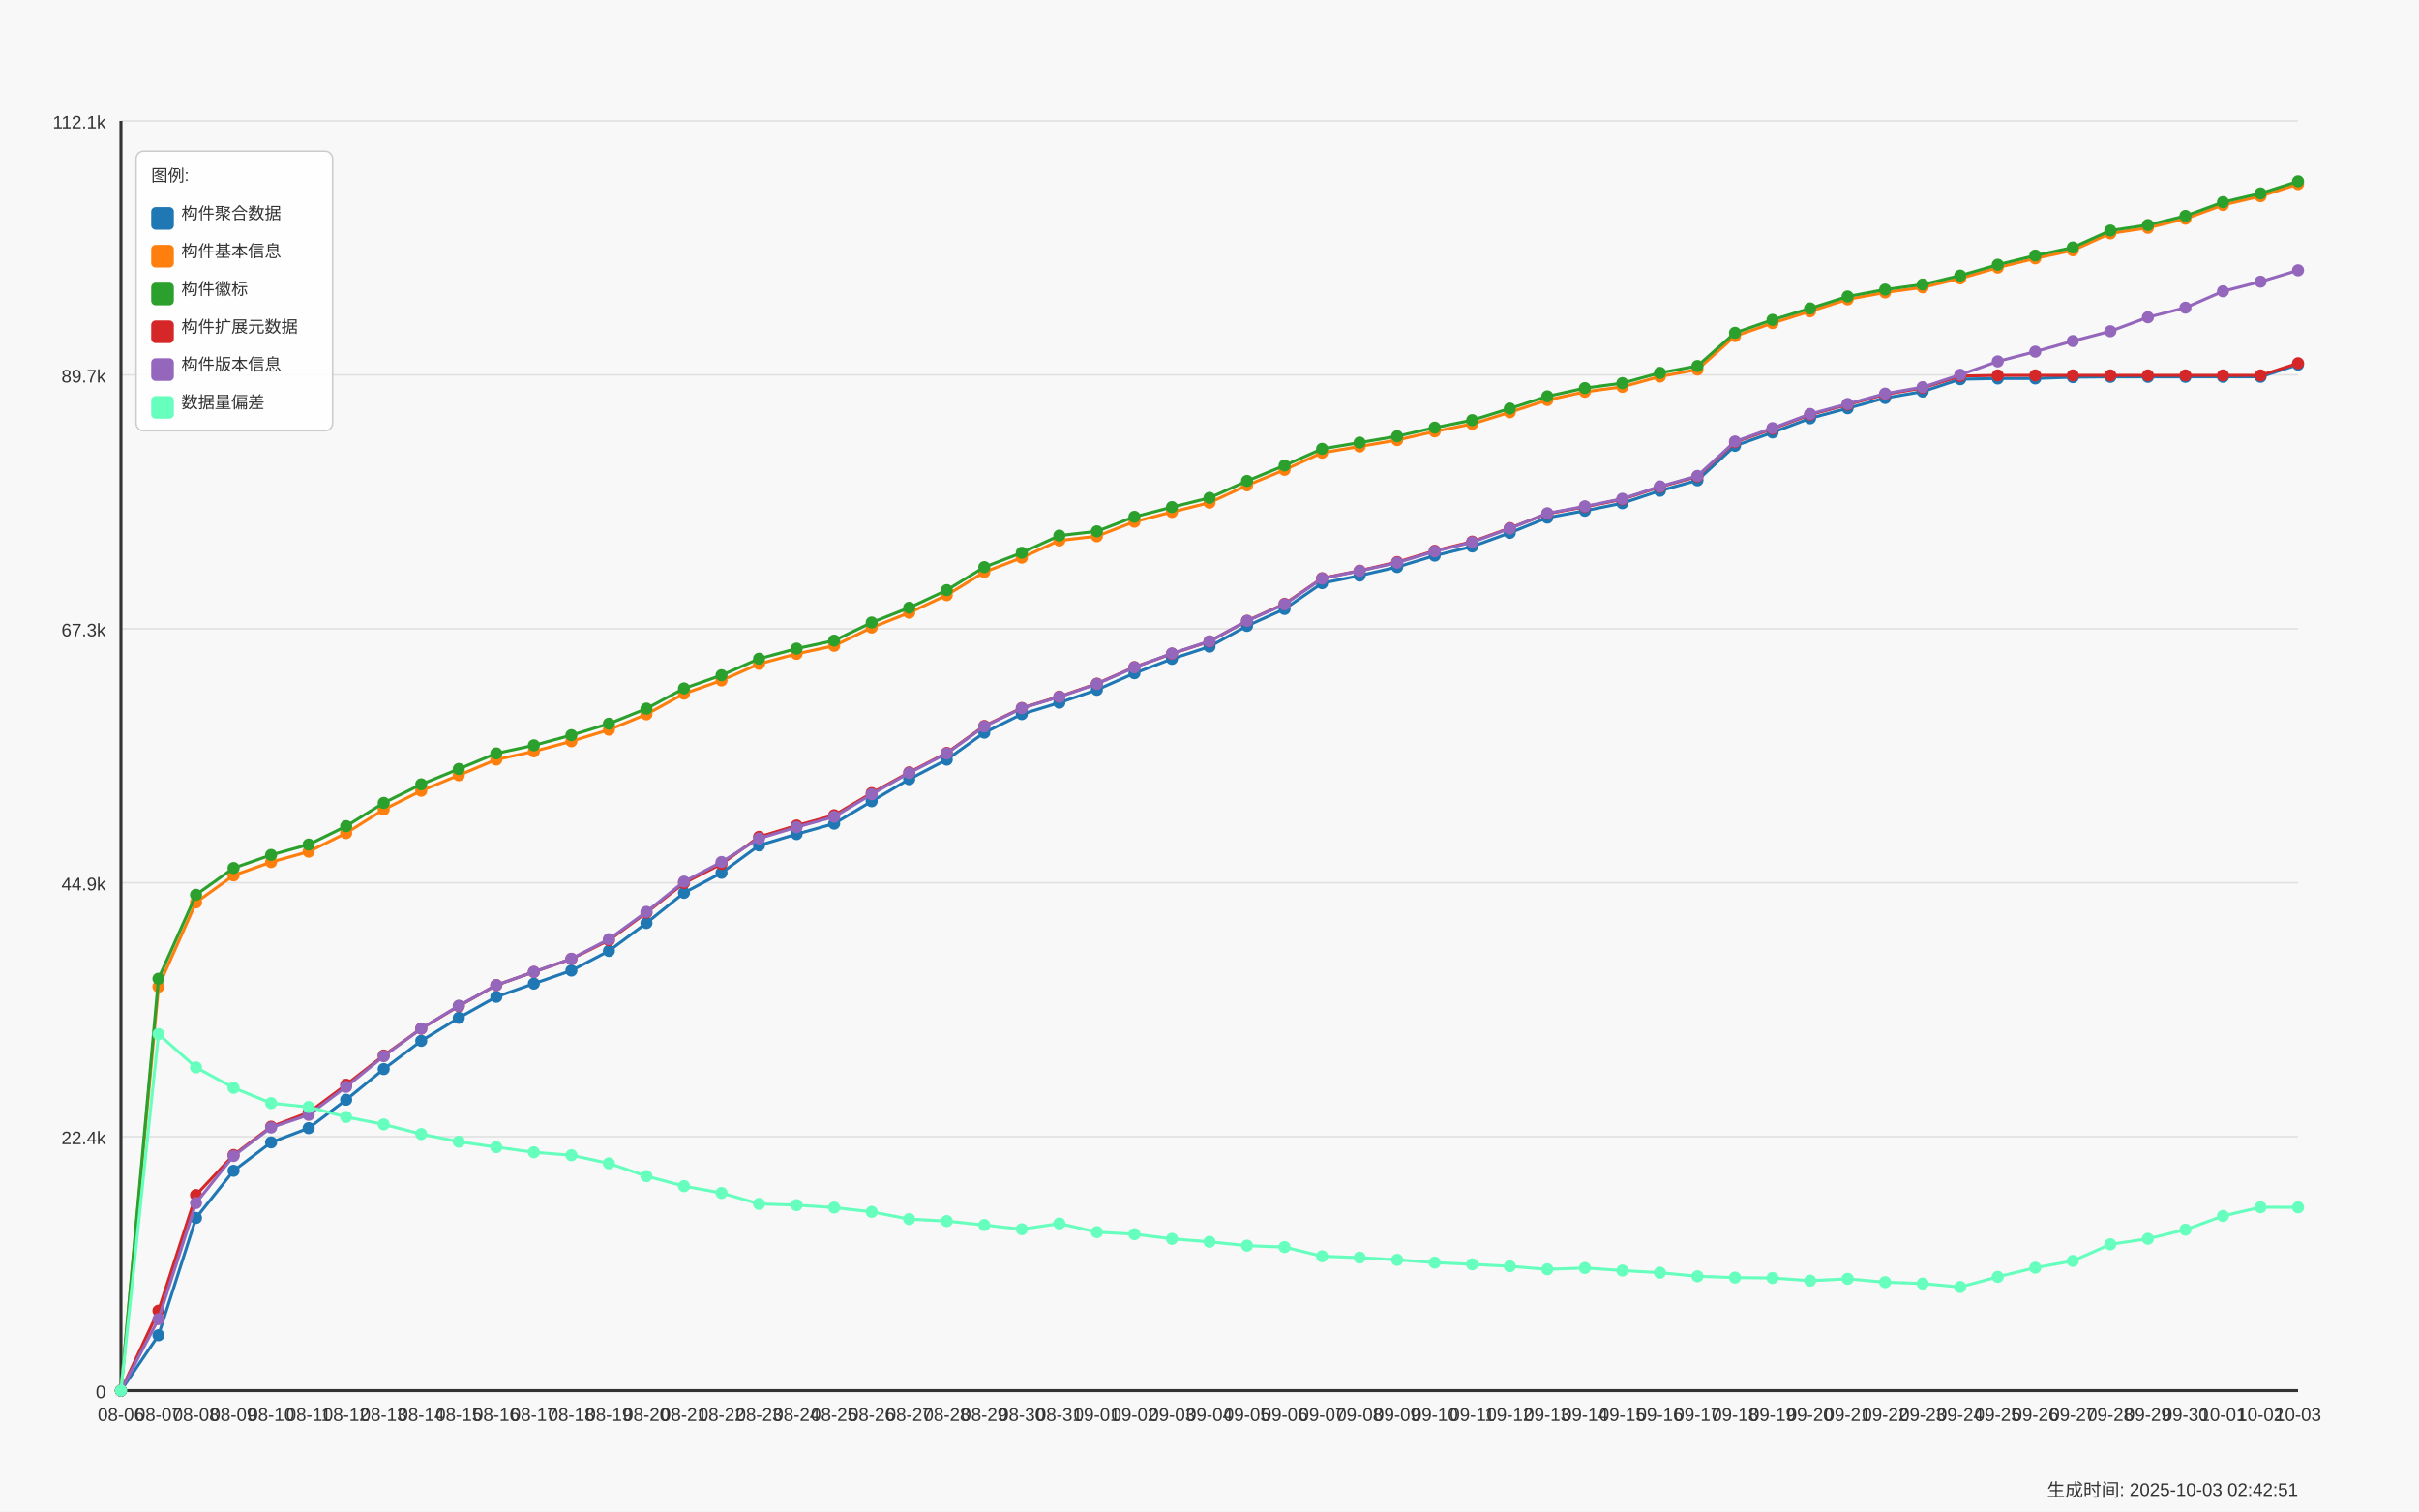
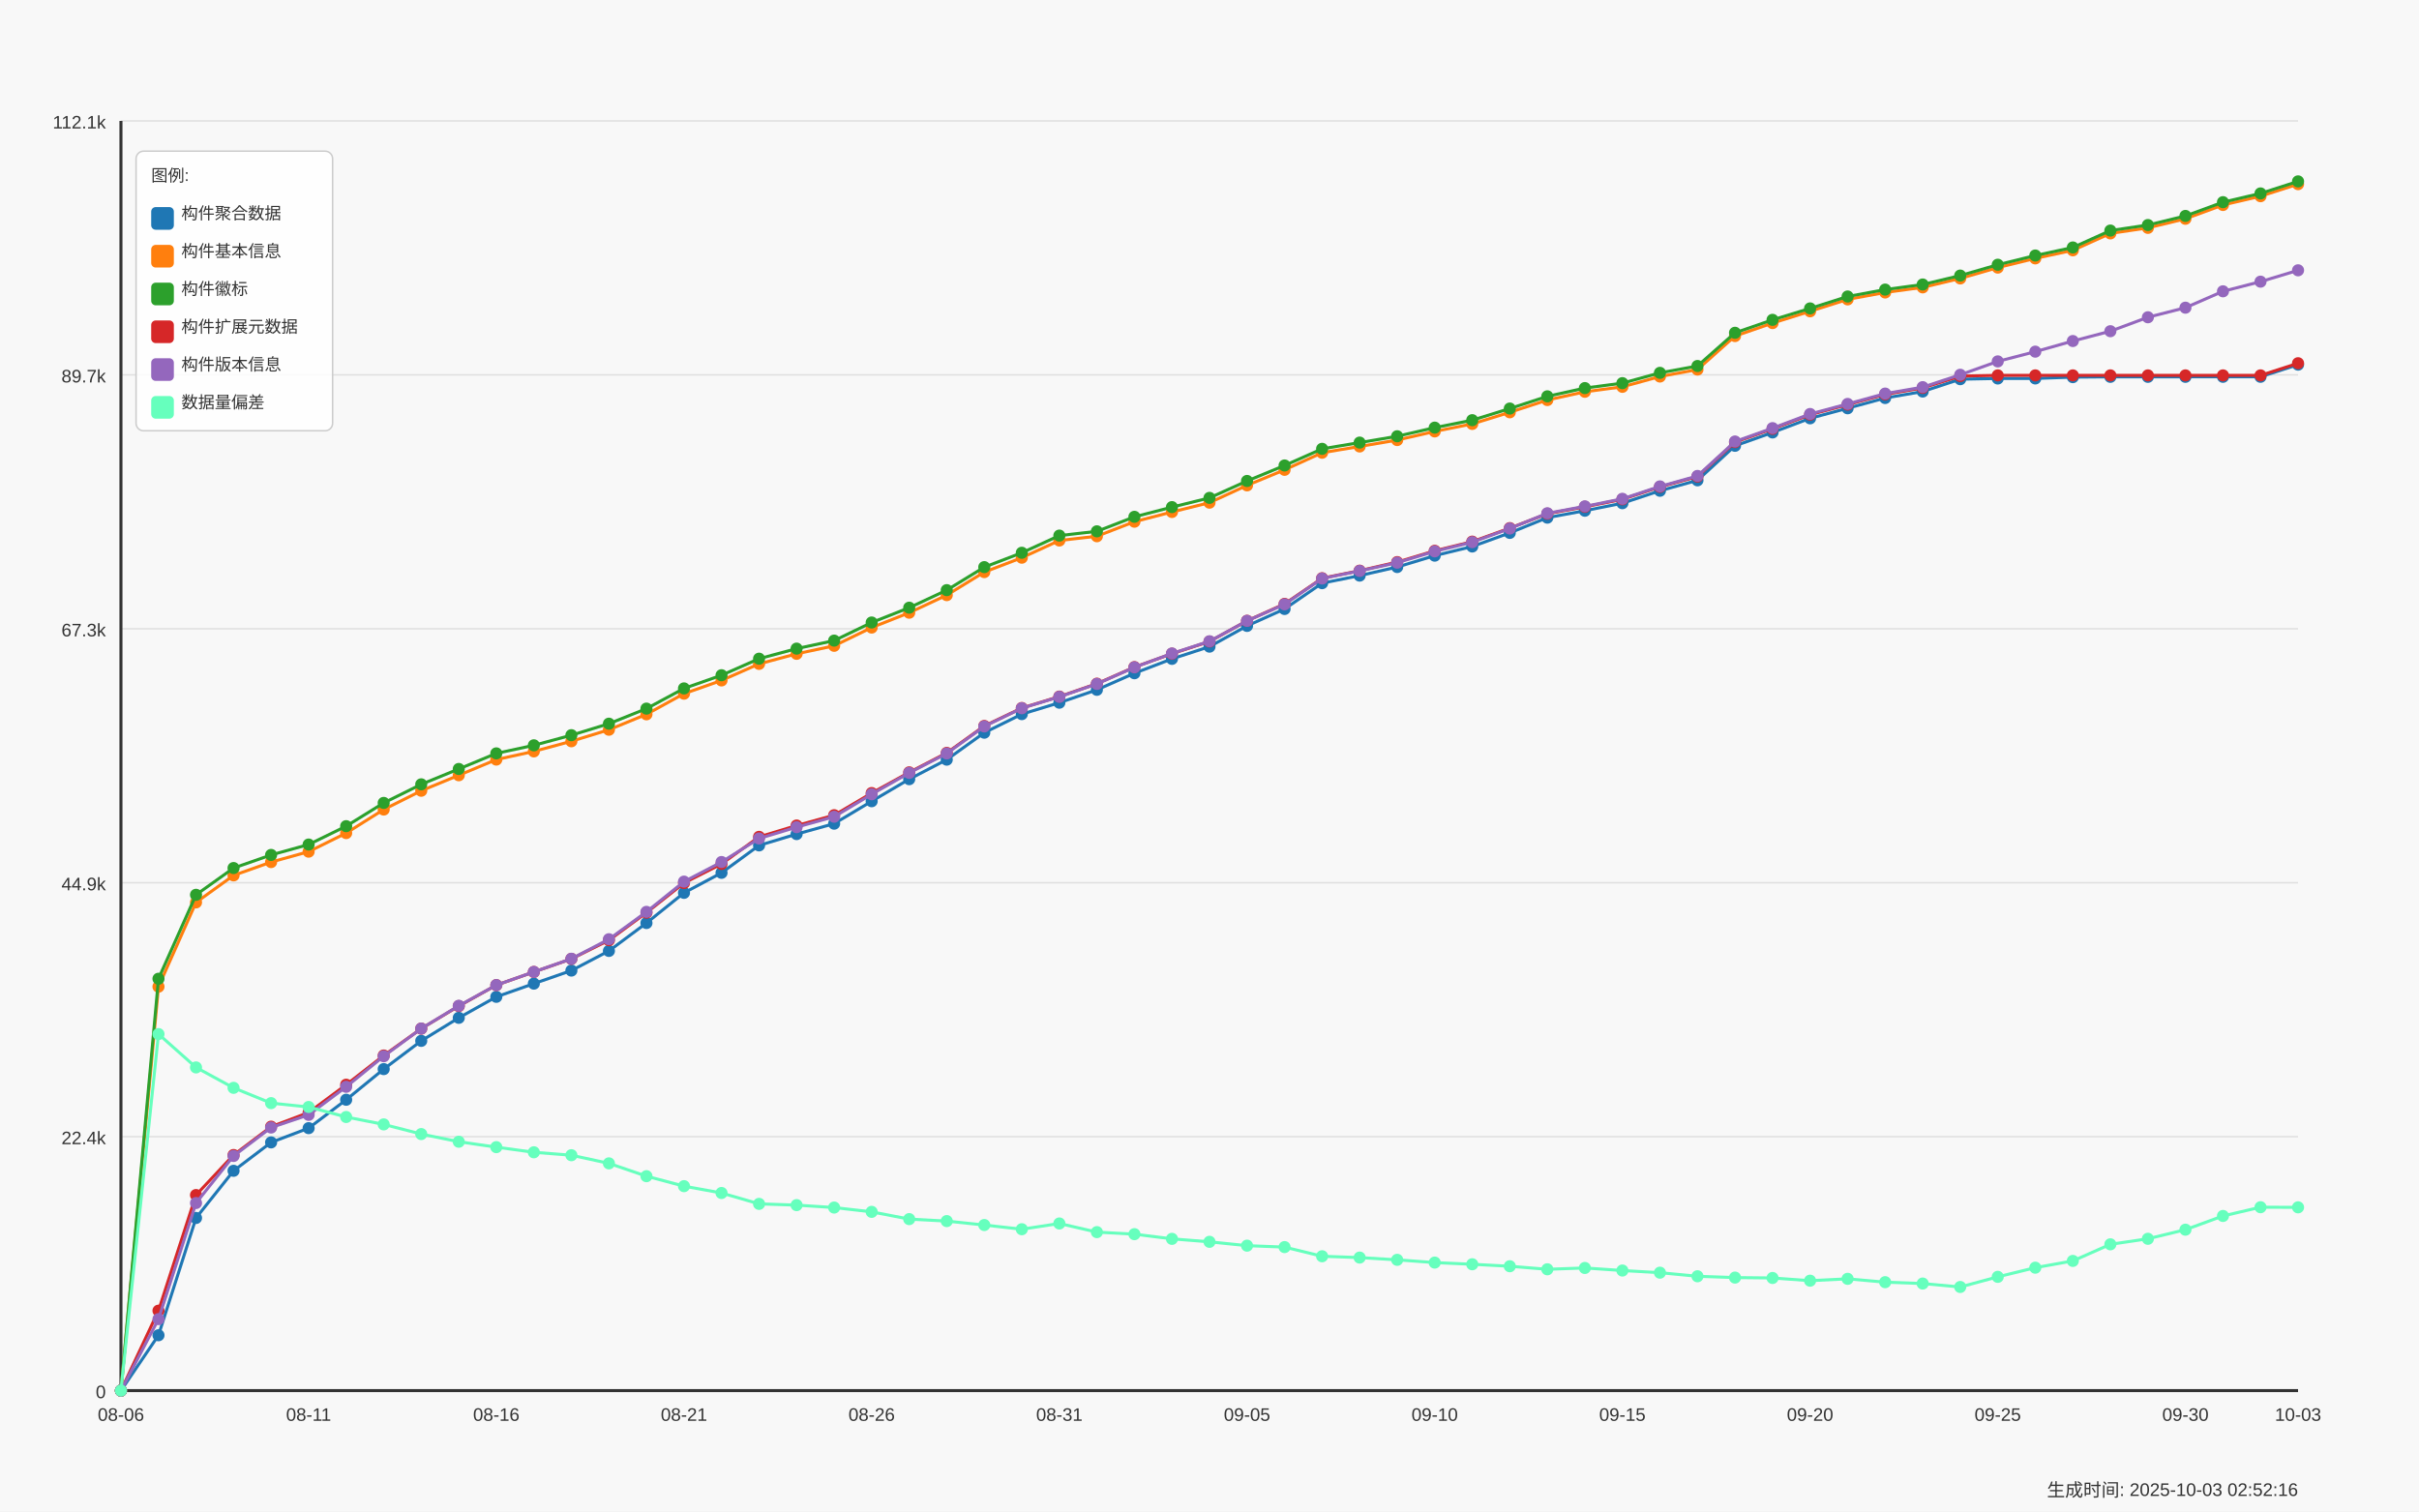
<svg xmlns="http://www.w3.org/2000/svg" width="1600" height="1000" viewBox="0 0 1600 1000">
  <style>
  text {
    font-family: Arial, sans-serif;
    font-size: 12px;
    fill: #333;
  }
  .axis-label { font-size: 14px; }
  .title { font-size: 18px; font-weight: bold; }
  .legend-item { font-size: 11px; }
  .legend-box { fill: white; fill-opacity: 0.85; stroke: #cccccc; stroke-width: 1; rx: 5; }
</style>
  <text x="800.0" y="30" text-anchor="middle" class="title">Daily Data Growth Trend</text>
  <text x="800.0" y="980" text-anchor="middle" class="axis-label">Date</text>
  <g transform="rotate(-90)">
    <text x="-500.0" y="20" text-anchor="middle" class="axis-label">Count</text>
  </g>
  <rect x="0" y="0" width="1600" height="1000" fill="#f8f8f8" />
  <line x1="80" y1="920.0" x2="1520" y2="920.0" stroke="#e0e0e0" stroke-width="1" />
  <text x="70" y="925.0" text-anchor="end">0</text>
  <line x1="80" y1="752.0" x2="1520" y2="752.0" stroke="#e0e0e0" stroke-width="1" />
  <text x="70" y="757.0" text-anchor="end">22.4k</text>
  <line x1="80" y1="584.0" x2="1520" y2="584.0" stroke="#e0e0e0" stroke-width="1" />
  <text x="70" y="589.0" text-anchor="end">44.9k</text>
  <line x1="80" y1="416.0" x2="1520" y2="416.0" stroke="#e0e0e0" stroke-width="1" />
  <text x="70" y="421.0" text-anchor="end">67.3k</text>
  <line x1="80" y1="248.0" x2="1520" y2="248.0" stroke="#e0e0e0" stroke-width="1" />
  <text x="70" y="253.0" text-anchor="end">89.7k</text>
  <line x1="80" y1="80.0" x2="1520" y2="80.0" stroke="#e0e0e0" stroke-width="1" />
  <text x="70" y="85.0" text-anchor="end">112.1k</text>
  <line x1="80" y1="80" x2="80" y2="920" stroke="#333333" stroke-width="2" />
  <line x1="80" y1="920" x2="1520" y2="920" stroke="#333333" stroke-width="2" />
  <circle cx="80.0" cy="920.0" r="4" fill="#1f77b4" />
  <circle cx="104.828" cy="883.387" r="4" fill="#1f77b4" />
  <circle cx="129.655" cy="805.796" r="4" fill="#1f77b4" />
  <circle cx="154.483" cy="774.584" r="4" fill="#1f77b4" />
  <circle cx="179.31" cy="755.798" r="4" fill="#1f77b4" />
  <circle cx="204.138" cy="746.368" r="4" fill="#1f77b4" />
  <circle cx="228.966" cy="727.582" r="4" fill="#1f77b4" />
  <circle cx="253.793" cy="707.306" r="4" fill="#1f77b4" />
  <circle cx="278.621" cy="688.618" r="4" fill="#1f77b4" />
  <circle cx="303.448" cy="673.382" r="4" fill="#1f77b4" />
  <circle cx="328.276" cy="659.488" r="4" fill="#1f77b4" />
  <circle cx="353.103" cy="650.754" r="4" fill="#1f77b4" />
  <circle cx="377.931" cy="642.11" r="4" fill="#1f77b4" />
  <circle cx="402.759" cy="629.115" r="4" fill="#1f77b4" />
  <circle cx="427.586" cy="610.659" r="4" fill="#1f77b4" />
  <circle cx="452.414" cy="590.697" r="4" fill="#1f77b4" />
  <circle cx="477.241" cy="577.447" r="4" fill="#1f77b4" />
  <circle cx="502.069" cy="559.313" r="4" fill="#1f77b4" />
  <circle cx="526.897" cy="551.822" r="4" fill="#1f77b4" />
  <circle cx="551.724" cy="544.924" r="4" fill="#1f77b4" />
  <circle cx="576.552" cy="530.086" r="4" fill="#1f77b4" />
  <circle cx="601.379" cy="515.495" r="4" fill="#1f77b4" />
  <circle cx="626.207" cy="502.574" r="4" fill="#1f77b4" />
  <circle cx="651.034" cy="484.739" r="4" fill="#1f77b4" />
  <circle cx="675.862" cy="472.463" r="4" fill="#1f77b4" />
  <circle cx="700.69" cy="464.898" r="4" fill="#1f77b4" />
  <circle cx="725.517" cy="456.366" r="4" fill="#1f77b4" />
  <circle cx="750.345" cy="445.408" r="4" fill="#1f77b4" />
  <circle cx="775.172" cy="435.895" r="4" fill="#1f77b4" />
  <circle cx="800.0" cy="427.813" r="4" fill="#1f77b4" />
  <circle cx="824.828" cy="414.091" r="4" fill="#1f77b4" />
  <circle cx="849.655" cy="402.893" r="4" fill="#1f77b4" />
  <circle cx="874.483" cy="385.815" r="4" fill="#1f77b4" />
  <circle cx="899.31" cy="380.812" r="4" fill="#1f77b4" />
  <circle cx="924.138" cy="375.134" r="4" fill="#1f77b4" />
  <circle cx="948.966" cy="367.606" r="4" fill="#1f77b4" />
  <circle cx="973.793" cy="361.554" r="4" fill="#1f77b4" />
  <circle cx="998.621" cy="352.558" r="4" fill="#1f77b4" />
  <circle cx="1023.448" cy="342.469" r="4" fill="#1f77b4" />
  <circle cx="1048.276" cy="337.885" r="4" fill="#1f77b4" />
  <circle cx="1073.103" cy="332.911" r="4" fill="#1f77b4" />
  <circle cx="1097.931" cy="324.68" r="4" fill="#1f77b4" />
  <circle cx="1122.759" cy="317.774" r="4" fill="#1f77b4" />
  <circle cx="1147.586" cy="294.936" r="4" fill="#1f77b4" />
  <circle cx="1172.414" cy="286.112" r="4" fill="#1f77b4" />
  <circle cx="1197.241" cy="276.749" r="4" fill="#1f77b4" />
  <circle cx="1222.069" cy="270.098" r="4" fill="#1f77b4" />
  <circle cx="1246.897" cy="263.312" r="4" fill="#1f77b4" />
  <circle cx="1271.724" cy="259.035" r="4" fill="#1f77b4" />
  <circle cx="1296.552" cy="250.863" r="4" fill="#1f77b4" />
  <circle cx="1321.379" cy="250.398" r="4" fill="#1f77b4" />
  <circle cx="1346.207" cy="250.368" r="4" fill="#1f77b4" />
  <circle cx="1371.034" cy="249.515" r="4" fill="#1f77b4" />
  <circle cx="1395.862" cy="249.312" r="4" fill="#1f77b4" />
  <circle cx="1420.69" cy="249.312" r="4" fill="#1f77b4" />
  <circle cx="1445.517" cy="249.305" r="4" fill="#1f77b4" />
  <circle cx="1470.345" cy="249.29" r="4" fill="#1f77b4" />
  <circle cx="1495.172" cy="249.282" r="4" fill="#1f77b4" />
  <circle cx="1520.0" cy="241.245" r="4" fill="#1f77b4" />
  <path d="M 80.0 920.0 L 104.828 883.387 L 129.655 805.796 L 154.483 774.584 L 179.31 755.798 L 204.138 746.368 L 228.966 727.582 L 253.793 707.306 L 278.621 688.618 L 303.448 673.382 L 328.276 659.488 L 353.103 650.754 L 377.931 642.11 L 402.759 629.115 L 427.586 610.659 L 452.414 590.697 L 477.241 577.447 L 502.069 559.313 L 526.897 551.822 L 551.724 544.924 L 576.552 530.086 L 601.379 515.495 L 626.207 502.574 L 651.034 484.739 L 675.862 472.463 L 700.69 464.898 L 725.517 456.366 L 750.345 445.408 L 775.172 435.895 L 800.0 427.813 L 824.828 414.091 L 849.655 402.893 L 874.483 385.815 L 899.31 380.812 L 924.138 375.134 L 948.966 367.606 L 973.793 361.554 L 998.621 352.558 L 1023.448 342.469 L 1048.276 337.885 L 1073.103 332.911 L 1097.931 324.68 L 1122.759 317.774 L 1147.586 294.936 L 1172.414 286.112 L 1197.241 276.749 L 1222.069 270.098 L 1246.897 263.312 L 1271.724 259.035 L 1296.552 250.863 L 1321.379 250.398 L 1346.207 250.368 L 1371.034 249.515 L 1395.862 249.312 L 1420.69 249.312 L 1445.517 249.305 L 1470.345 249.29 L 1495.172 249.282 L 1520.0 241.245" fill="none" stroke="#1f77b4" stroke-width="2" />
  <circle cx="80.0" cy="920.0" r="4" fill="#ff7f0e" />
  <circle cx="104.828" cy="652.777" r="4" fill="#ff7f0e" />
  <circle cx="129.655" cy="597.026" r="4" fill="#ff7f0e" />
  <circle cx="154.483" cy="579.147" r="4" fill="#ff7f0e" />
  <circle cx="179.31" cy="570.338" r="4" fill="#ff7f0e" />
  <circle cx="204.138" cy="563.447" r="4" fill="#ff7f0e" />
  <circle cx="228.966" cy="551.163" r="4" fill="#ff7f0e" />
  <circle cx="253.793" cy="535.576" r="4" fill="#ff7f0e" />
  <circle cx="278.621" cy="523.142" r="4" fill="#ff7f0e" />
  <circle cx="303.448" cy="512.895" r="4" fill="#ff7f0e" />
  <circle cx="328.276" cy="502.529" r="4" fill="#ff7f0e" />
  <circle cx="353.103" cy="497.113" r="4" fill="#ff7f0e" />
  <circle cx="377.931" cy="490.41" r="4" fill="#ff7f0e" />
  <circle cx="402.759" cy="482.785" r="4" fill="#ff7f0e" />
  <circle cx="427.586" cy="472.583" r="4" fill="#ff7f0e" />
  <circle cx="452.414" cy="458.928" r="4" fill="#ff7f0e" />
  <circle cx="477.241" cy="450.164" r="4" fill="#ff7f0e" />
  <circle cx="502.069" cy="439.221" r="4" fill="#ff7f0e" />
  <circle cx="526.897" cy="432.562" r="4" fill="#ff7f0e" />
  <circle cx="551.724" cy="427.252" r="4" fill="#ff7f0e" />
  <circle cx="576.552" cy="415.185" r="4" fill="#ff7f0e" />
  <circle cx="601.379" cy="405.365" r="4" fill="#ff7f0e" />
  <circle cx="626.207" cy="393.74" r="4" fill="#ff7f0e" />
  <circle cx="651.034" cy="378.49" r="4" fill="#ff7f0e" />
  <circle cx="675.862" cy="368.962" r="4" fill="#ff7f0e" />
  <circle cx="700.69" cy="357.592" r="4" fill="#ff7f0e" />
  <circle cx="725.517" cy="354.768" r="4" fill="#ff7f0e" />
  <circle cx="750.345" cy="345.151" r="4" fill="#ff7f0e" />
  <circle cx="775.172" cy="338.716" r="4" fill="#ff7f0e" />
  <circle cx="800.0" cy="332.559" r="4" fill="#ff7f0e" />
  <circle cx="824.828" cy="321.114" r="4" fill="#ff7f0e" />
  <circle cx="849.655" cy="310.838" r="4" fill="#ff7f0e" />
  <circle cx="874.483" cy="299.512" r="4" fill="#ff7f0e" />
  <circle cx="899.31" cy="295.378" r="4" fill="#ff7f0e" />
  <circle cx="924.138" cy="291.138" r="4" fill="#ff7f0e" />
  <circle cx="948.966" cy="285.423" r="4" fill="#ff7f0e" />
  <circle cx="973.793" cy="280.464" r="4" fill="#ff7f0e" />
  <circle cx="998.621" cy="272.772" r="4" fill="#ff7f0e" />
  <circle cx="1023.448" cy="264.66" r="4" fill="#ff7f0e" />
  <circle cx="1048.276" cy="259.192" r="4" fill="#ff7f0e" />
  <circle cx="1073.103" cy="255.919" r="4" fill="#ff7f0e" />
  <circle cx="1097.931" cy="249.103" r="4" fill="#ff7f0e" />
  <circle cx="1122.759" cy="244.496" r="4" fill="#ff7f0e" />
  <circle cx="1147.586" cy="222.332" r="4" fill="#ff7f0e" />
  <circle cx="1172.414" cy="213.748" r="4" fill="#ff7f0e" />
  <circle cx="1197.241" cy="205.951" r="4" fill="#ff7f0e" />
  <circle cx="1222.069" cy="198.064" r="4" fill="#ff7f0e" />
  <circle cx="1246.897" cy="193.495" r="4" fill="#ff7f0e" />
  <circle cx="1271.724" cy="190.124" r="4" fill="#ff7f0e" />
  <circle cx="1296.552" cy="184.207" r="4" fill="#ff7f0e" />
  <circle cx="1321.379" cy="177.039" r="4" fill="#ff7f0e" />
  <circle cx="1346.207" cy="170.941" r="4" fill="#ff7f0e" />
  <circle cx="1371.034" cy="165.601" r="4" fill="#ff7f0e" />
  <circle cx="1395.862" cy="154.418" r="4" fill="#ff7f0e" />
  <circle cx="1420.69" cy="150.755" r="4" fill="#ff7f0e" />
  <circle cx="1445.517" cy="144.733" r="4" fill="#ff7f0e" />
  <circle cx="1470.345" cy="135.617" r="4" fill="#ff7f0e" />
  <circle cx="1495.172" cy="129.805" r="4" fill="#ff7f0e" />
  <circle cx="1520.0" cy="121.835" r="4" fill="#ff7f0e" />
  <path d="M 80.0 920.0 L 104.828 652.777 L 129.655 597.026 L 154.483 579.147 L 179.31 570.338 L 204.138 563.447 L 228.966 551.163 L 253.793 535.576 L 278.621 523.142 L 303.448 512.895 L 328.276 502.529 L 353.103 497.113 L 377.931 490.41 L 402.759 482.785 L 427.586 472.583 L 452.414 458.928 L 477.241 450.164 L 502.069 439.221 L 526.897 432.562 L 551.724 427.252 L 576.552 415.185 L 601.379 405.365 L 626.207 393.74 L 651.034 378.49 L 675.862 368.962 L 700.69 357.592 L 725.517 354.768 L 750.345 345.151 L 775.172 338.716 L 800.0 332.559 L 824.828 321.114 L 849.655 310.838 L 874.483 299.512 L 899.31 295.378 L 924.138 291.138 L 948.966 285.423 L 973.793 280.464 L 998.621 272.772 L 1023.448 264.66 L 1048.276 259.192 L 1073.103 255.919 L 1097.931 249.103 L 1122.759 244.496 L 1147.586 222.332 L 1172.414 213.748 L 1197.241 205.951 L 1222.069 198.064 L 1246.897 193.495 L 1271.724 190.124 L 1296.552 184.207 L 1321.379 177.039 L 1346.207 170.941 L 1371.034 165.601 L 1395.862 154.418 L 1420.69 150.755 L 1445.517 144.733 L 1470.345 135.617 L 1495.172 129.805 L 1520.0 121.835" fill="none" stroke="#ff7f0e" stroke-width="2" />
  <circle cx="80.0" cy="920.0" r="4" fill="#2ca02c" />
  <circle cx="104.828" cy="647.526" r="4" fill="#2ca02c" />
  <circle cx="129.655" cy="591.993" r="4" fill="#2ca02c" />
  <circle cx="154.483" cy="574.286" r="4" fill="#2ca02c" />
  <circle cx="179.31" cy="565.612" r="4" fill="#2ca02c" />
  <circle cx="204.138" cy="558.736" r="4" fill="#2ca02c" />
  <circle cx="228.966" cy="546.579" r="4" fill="#2ca02c" />
  <circle cx="253.793" cy="531.194" r="4" fill="#2ca02c" />
  <circle cx="278.621" cy="518.903" r="4" fill="#2ca02c" />
  <circle cx="303.448" cy="508.738" r="4" fill="#2ca02c" />
  <circle cx="328.276" cy="498.424" r="4" fill="#2ca02c" />
  <circle cx="353.103" cy="493.091" r="4" fill="#2ca02c" />
  <circle cx="377.931" cy="486.387" r="4" fill="#2ca02c" />
  <circle cx="402.759" cy="478.785" r="4" fill="#2ca02c" />
  <circle cx="427.586" cy="468.808" r="4" fill="#2ca02c" />
  <circle cx="452.414" cy="455.445" r="4" fill="#2ca02c" />
  <circle cx="477.241" cy="446.719" r="4" fill="#2ca02c" />
  <circle cx="502.069" cy="435.783" r="4" fill="#2ca02c" />
  <circle cx="526.897" cy="429.117" r="4" fill="#2ca02c" />
  <circle cx="551.724" cy="423.821" r="4" fill="#2ca02c" />
  <circle cx="576.552" cy="411.837" r="4" fill="#2ca02c" />
  <circle cx="601.379" cy="402.039" r="4" fill="#2ca02c" />
  <circle cx="626.207" cy="390.429" r="4" fill="#2ca02c" />
  <circle cx="651.034" cy="375.202" r="4" fill="#2ca02c" />
  <circle cx="675.862" cy="365.704" r="4" fill="#2ca02c" />
  <circle cx="700.69" cy="354.341" r="4" fill="#2ca02c" />
  <circle cx="725.517" cy="351.525" r="4" fill="#2ca02c" />
  <circle cx="750.345" cy="341.915" r="4" fill="#2ca02c" />
  <circle cx="775.172" cy="335.503" r="4" fill="#2ca02c" />
  <circle cx="800.0" cy="329.383" r="4" fill="#2ca02c" />
  <circle cx="824.828" cy="318.2" r="4" fill="#2ca02c" />
  <circle cx="849.655" cy="307.954" r="4" fill="#2ca02c" />
  <circle cx="874.483" cy="296.943" r="4" fill="#2ca02c" />
  <circle cx="899.31" cy="292.808" r="4" fill="#2ca02c" />
  <circle cx="924.138" cy="288.621" r="4" fill="#2ca02c" />
  <circle cx="948.966" cy="282.914" r="4" fill="#2ca02c" />
  <circle cx="973.793" cy="277.978" r="4" fill="#2ca02c" />
  <circle cx="998.621" cy="270.285" r="4" fill="#2ca02c" />
  <circle cx="1023.448" cy="262.211" r="4" fill="#2ca02c" />
  <circle cx="1048.276" cy="256.75" r="4" fill="#2ca02c" />
  <circle cx="1073.103" cy="253.477" r="4" fill="#2ca02c" />
  <circle cx="1097.931" cy="246.668" r="4" fill="#2ca02c" />
  <circle cx="1122.759" cy="242.137" r="4" fill="#2ca02c" />
  <circle cx="1147.586" cy="220.168" r="4" fill="#2ca02c" />
  <circle cx="1172.414" cy="211.599" r="4" fill="#2ca02c" />
  <circle cx="1197.241" cy="204.034" r="4" fill="#2ca02c" />
  <circle cx="1222.069" cy="196.154" r="4" fill="#2ca02c" />
  <circle cx="1246.897" cy="191.585" r="4" fill="#2ca02c" />
  <circle cx="1271.724" cy="188.214" r="4" fill="#2ca02c" />
  <circle cx="1296.552" cy="182.312" r="4" fill="#2ca02c" />
  <circle cx="1321.379" cy="175.143" r="4" fill="#2ca02c" />
  <circle cx="1346.207" cy="169.046" r="4" fill="#2ca02c" />
  <circle cx="1371.034" cy="163.721" r="4" fill="#2ca02c" />
  <circle cx="1395.862" cy="152.538" r="4" fill="#2ca02c" />
  <circle cx="1420.69" cy="148.875" r="4" fill="#2ca02c" />
  <circle cx="1445.517" cy="142.853" r="4" fill="#2ca02c" />
  <circle cx="1470.345" cy="133.752" r="4" fill="#2ca02c" />
  <circle cx="1495.172" cy="127.962" r="4" fill="#2ca02c" />
  <circle cx="1520.0" cy="120.0" r="4" fill="#2ca02c" />
  <path d="M 80.0 920.0 L 104.828 647.526 L 129.655 591.993 L 154.483 574.286 L 179.31 565.612 L 204.138 558.736 L 228.966 546.579 L 253.793 531.194 L 278.621 518.903 L 303.448 508.738 L 328.276 498.424 L 353.103 493.091 L 377.931 486.387 L 402.759 478.785 L 427.586 468.808 L 452.414 455.445 L 477.241 446.719 L 502.069 435.783 L 526.897 429.117 L 551.724 423.821 L 576.552 411.837 L 601.379 402.039 L 626.207 390.429 L 651.034 375.202 L 675.862 365.704 L 700.69 354.341 L 725.517 351.525 L 750.345 341.915 L 775.172 335.503 L 800.0 329.383 L 824.828 318.2 L 849.655 307.954 L 874.483 296.943 L 899.31 292.808 L 924.138 288.621 L 948.966 282.914 L 973.793 277.978 L 998.621 270.285 L 1023.448 262.211 L 1048.276 256.75 L 1073.103 253.477 L 1097.931 246.668 L 1122.759 242.137 L 1147.586 220.168 L 1172.414 211.599 L 1197.241 204.034 L 1222.069 196.154 L 1246.897 191.585 L 1271.724 188.214 L 1296.552 182.312 L 1321.379 175.143 L 1346.207 169.046 L 1371.034 163.721 L 1395.862 152.538 L 1420.69 148.875 L 1445.517 142.853 L 1470.345 133.752 L 1495.172 127.962 L 1520.0 120.0" fill="none" stroke="#2ca02c" stroke-width="2" />
  <circle cx="80.0" cy="920.0" r="4" fill="#d62728" />
  <circle cx="104.828" cy="867.134" r="4" fill="#d62728" />
  <circle cx="129.655" cy="790.62" r="4" fill="#d62728" />
  <circle cx="154.483" cy="764.142" r="4" fill="#d62728" />
  <circle cx="179.31" cy="745.394" r="4" fill="#d62728" />
  <circle cx="204.138" cy="736.046" r="4" fill="#d62728" />
  <circle cx="228.966" cy="717.642" r="4" fill="#d62728" />
  <circle cx="253.793" cy="698.31" r="4" fill="#d62728" />
  <circle cx="278.621" cy="680.513" r="4" fill="#d62728" />
  <circle cx="303.448" cy="665.6" r="4" fill="#d62728" />
  <circle cx="328.276" cy="651.75" r="4" fill="#d62728" />
  <circle cx="353.103" cy="643.032" r="4" fill="#d62728" />
  <circle cx="377.931" cy="634.395" r="4" fill="#d62728" />
  <circle cx="402.759" cy="622.044" r="4" fill="#d62728" />
  <circle cx="427.586" cy="603.805" r="4" fill="#d62728" />
  <circle cx="452.414" cy="584.181" r="4" fill="#d62728" />
  <circle cx="477.241" cy="571.559" r="4" fill="#d62728" />
  <circle cx="502.069" cy="553.65" r="4" fill="#d62728" />
  <circle cx="526.897" cy="546.16" r="4" fill="#d62728" />
  <circle cx="551.724" cy="539.336" r="4" fill="#d62728" />
  <circle cx="576.552" cy="524.678" r="4" fill="#d62728" />
  <circle cx="601.379" cy="510.97" r="4" fill="#d62728" />
  <circle cx="626.207" cy="498.102" r="4" fill="#d62728" />
  <circle cx="651.034" cy="480.283" r="4" fill="#d62728" />
  <circle cx="675.862" cy="468.411" r="4" fill="#d62728" />
  <circle cx="700.69" cy="460.845" r="4" fill="#d62728" />
  <circle cx="725.517" cy="452.307" r="4" fill="#d62728" />
  <circle cx="750.345" cy="441.348" r="4" fill="#d62728" />
  <circle cx="775.172" cy="432.472" r="4" fill="#d62728" />
  <circle cx="800.0" cy="424.405" r="4" fill="#d62728" />
  <circle cx="824.828" cy="410.713" r="4" fill="#d62728" />
  <circle cx="849.655" cy="399.522" r="4" fill="#d62728" />
  <circle cx="874.483" cy="382.535" r="4" fill="#d62728" />
  <circle cx="899.31" cy="377.553" r="4" fill="#d62728" />
  <circle cx="924.138" cy="371.876" r="4" fill="#d62728" />
  <circle cx="948.966" cy="364.401" r="4" fill="#d62728" />
  <circle cx="973.793" cy="358.341" r="4" fill="#d62728" />
  <circle cx="998.621" cy="349.39" r="4" fill="#d62728" />
  <circle cx="1023.448" cy="339.862" r="4" fill="#d62728" />
  <circle cx="1048.276" cy="335.301" r="4" fill="#d62728" />
  <circle cx="1073.103" cy="330.327" r="4" fill="#d62728" />
  <circle cx="1097.931" cy="322.118" r="4" fill="#d62728" />
  <circle cx="1122.759" cy="315.279" r="4" fill="#d62728" />
  <circle cx="1147.586" cy="292.509" r="4" fill="#d62728" />
  <circle cx="1172.414" cy="283.708" r="4" fill="#d62728" />
  <circle cx="1197.241" cy="274.345" r="4" fill="#d62728" />
  <circle cx="1222.069" cy="267.686" r="4" fill="#d62728" />
  <circle cx="1246.897" cy="260.9" r="4" fill="#d62728" />
  <circle cx="1271.724" cy="256.63" r="4" fill="#d62728" />
  <circle cx="1296.552" cy="248.803" r="4" fill="#d62728" />
  <circle cx="1321.379" cy="248.346" r="4" fill="#d62728" />
  <circle cx="1346.207" cy="248.346" r="4" fill="#d62728" />
  <circle cx="1371.034" cy="248.346" r="4" fill="#d62728" />
  <circle cx="1395.862" cy="248.346" r="4" fill="#d62728" />
  <circle cx="1420.69" cy="248.346" r="4" fill="#d62728" />
  <circle cx="1445.517" cy="248.346" r="4" fill="#d62728" />
  <circle cx="1470.345" cy="248.346" r="4" fill="#d62728" />
  <circle cx="1495.172" cy="248.346" r="4" fill="#d62728" />
  <circle cx="1520.0" cy="240.309" r="4" fill="#d62728" />
  <path d="M 80.0 920.0 L 104.828 867.134 L 129.655 790.62 L 154.483 764.142 L 179.31 745.394 L 204.138 736.046 L 228.966 717.642 L 253.793 698.31 L 278.621 680.513 L 303.448 665.6 L 328.276 651.75 L 353.103 643.032 L 377.931 634.395 L 402.759 622.044 L 427.586 603.805 L 452.414 584.181 L 477.241 571.559 L 502.069 553.65 L 526.897 546.16 L 551.724 539.336 L 576.552 524.678 L 601.379 510.97 L 626.207 498.102 L 651.034 480.283 L 675.862 468.411 L 700.69 460.845 L 725.517 452.307 L 750.345 441.348 L 775.172 432.472 L 800.0 424.405 L 824.828 410.713 L 849.655 399.522 L 874.483 382.535 L 899.31 377.553 L 924.138 371.876 L 948.966 364.401 L 973.793 358.341 L 998.621 349.39 L 1023.448 339.862 L 1048.276 335.301 L 1073.103 330.327 L 1097.931 322.118 L 1122.759 315.279 L 1147.586 292.509 L 1172.414 283.708 L 1197.241 274.345 L 1222.069 267.686 L 1246.897 260.9 L 1271.724 256.63 L 1296.552 248.803 L 1321.379 248.346 L 1346.207 248.346 L 1371.034 248.346 L 1395.862 248.346 L 1420.69 248.346 L 1445.517 248.346 L 1470.345 248.346 L 1495.172 248.346 L 1520.0 240.309" fill="none" stroke="#d62728" stroke-width="2" />
  <circle cx="80.0" cy="920.0" r="4" fill="#9467bd" />
  <circle cx="104.828" cy="872.714" r="4" fill="#9467bd" />
  <circle cx="129.655" cy="795.908" r="4" fill="#9467bd" />
  <circle cx="154.483" cy="764.771" r="4" fill="#9467bd" />
  <circle cx="179.31" cy="745.963" r="4" fill="#9467bd" />
  <circle cx="204.138" cy="737.574" r="4" fill="#9467bd" />
  <circle cx="228.966" cy="719.013" r="4" fill="#9467bd" />
  <circle cx="253.793" cy="698.789" r="4" fill="#9467bd" />
  <circle cx="278.621" cy="680.491" r="4" fill="#9467bd" />
  <circle cx="303.448" cy="665.413" r="4" fill="#9467bd" />
  <circle cx="328.276" cy="651.72" r="4" fill="#9467bd" />
  <circle cx="353.103" cy="642.994" r="4" fill="#9467bd" />
  <circle cx="377.931" cy="634.298" r="4" fill="#9467bd" />
  <circle cx="402.759" cy="621.377" r="4" fill="#9467bd" />
  <circle cx="427.586" cy="603.273" r="4" fill="#9467bd" />
  <circle cx="452.414" cy="583.267" r="4" fill="#9467bd" />
  <circle cx="477.241" cy="570.301" r="4" fill="#9467bd" />
  <circle cx="502.069" cy="554.736" r="4" fill="#9467bd" />
  <circle cx="526.897" cy="547.238" r="4" fill="#9467bd" />
  <circle cx="551.724" cy="540.34" r="4" fill="#9467bd" />
  <circle cx="576.552" cy="525.464" r="4" fill="#9467bd" />
  <circle cx="601.379" cy="511.33" r="4" fill="#9467bd" />
  <circle cx="626.207" cy="498.477" r="4" fill="#9467bd" />
  <circle cx="651.034" cy="480.59" r="4" fill="#9467bd" />
  <circle cx="675.862" cy="468.545" r="4" fill="#9467bd" />
  <circle cx="700.69" cy="461.003" r="4" fill="#9467bd" />
  <circle cx="725.517" cy="452.464" r="4" fill="#9467bd" />
  <circle cx="750.345" cy="441.491" r="4" fill="#9467bd" />
  <circle cx="775.172" cy="432.322" r="4" fill="#9467bd" />
  <circle cx="800.0" cy="424.255" r="4" fill="#9467bd" />
  <circle cx="824.828" cy="410.75" r="4" fill="#9467bd" />
  <circle cx="849.655" cy="399.815" r="4" fill="#9467bd" />
  <circle cx="874.483" cy="382.729" r="4" fill="#9467bd" />
  <circle cx="899.31" cy="377.703" r="4" fill="#9467bd" />
  <circle cx="924.138" cy="372.258" r="4" fill="#9467bd" />
  <circle cx="948.966" cy="364.76" r="4" fill="#9467bd" />
  <circle cx="973.793" cy="358.678" r="4" fill="#9467bd" />
  <circle cx="998.621" cy="349.66" r="4" fill="#9467bd" />
  <circle cx="1023.448" cy="339.57" r="4" fill="#9467bd" />
  <circle cx="1048.276" cy="334.986" r="4" fill="#9467bd" />
  <circle cx="1073.103" cy="330.013" r="4" fill="#9467bd" />
  <circle cx="1097.931" cy="321.796" r="4" fill="#9467bd" />
  <circle cx="1122.759" cy="314.875" r="4" fill="#9467bd" />
  <circle cx="1147.586" cy="292.097" r="4" fill="#9467bd" />
  <circle cx="1172.414" cy="283.251" r="4" fill="#9467bd" />
  <circle cx="1197.241" cy="273.895" r="4" fill="#9467bd" />
  <circle cx="1222.069" cy="267.237" r="4" fill="#9467bd" />
  <circle cx="1246.897" cy="260.39" r="4" fill="#9467bd" />
  <circle cx="1271.724" cy="256.136" r="4" fill="#9467bd" />
  <circle cx="1296.552" cy="247.942" r="4" fill="#9467bd" />
  <circle cx="1321.379" cy="239.096" r="4" fill="#9467bd" />
  <circle cx="1346.207" cy="232.646" r="4" fill="#9467bd" />
  <circle cx="1371.034" cy="225.621" r="4" fill="#9467bd" />
  <circle cx="1395.862" cy="219.119" r="4" fill="#9467bd" />
  <circle cx="1420.69" cy="209.898" r="4" fill="#9467bd" />
  <circle cx="1445.517" cy="203.554" r="4" fill="#9467bd" />
  <circle cx="1470.345" cy="192.723" r="4" fill="#9467bd" />
  <circle cx="1495.172" cy="186.341" r="4" fill="#9467bd" />
  <circle cx="1520.0" cy="178.829" r="4" fill="#9467bd" />
  <path d="M 80.0 920.0 L 104.828 872.714 L 129.655 795.908 L 154.483 764.771 L 179.31 745.963 L 204.138 737.574 L 228.966 719.013 L 253.793 698.789 L 278.621 680.491 L 303.448 665.413 L 328.276 651.72 L 353.103 642.994 L 377.931 634.298 L 402.759 621.377 L 427.586 603.273 L 452.414 583.267 L 477.241 570.301 L 502.069 554.736 L 526.897 547.238 L 551.724 540.34 L 576.552 525.464 L 601.379 511.33 L 626.207 498.477 L 651.034 480.59 L 675.862 468.545 L 700.69 461.003 L 725.517 452.464 L 750.345 441.491 L 775.172 432.322 L 800.0 424.255 L 824.828 410.75 L 849.655 399.815 L 874.483 382.729 L 899.31 377.703 L 924.138 372.258 L 948.966 364.76 L 973.793 358.678 L 998.621 349.66 L 1023.448 339.57 L 1048.276 334.986 L 1073.103 330.013 L 1097.931 321.796 L 1122.759 314.875 L 1147.586 292.097 L 1172.414 283.251 L 1197.241 273.895 L 1222.069 267.237 L 1246.897 260.39 L 1271.724 256.136 L 1296.552 247.942 L 1321.379 239.096 L 1346.207 232.646 L 1371.034 225.621 L 1395.862 219.119 L 1420.69 209.898 L 1445.517 203.554 L 1470.345 192.723 L 1495.172 186.341 L 1520.0 178.829" fill="none" stroke="#9467bd" stroke-width="2" />
  <circle cx="80.0" cy="920.0" r="4" fill="#66ffbd" />
  <circle cx="104.828" cy="684.138" r="4" fill="#66ffbd" />
  <circle cx="129.655" cy="706.197" r="4" fill="#66ffbd" />
  <circle cx="154.483" cy="719.702" r="4" fill="#66ffbd" />
  <circle cx="179.31" cy="729.814" r="4" fill="#66ffbd" />
  <circle cx="204.138" cy="732.368" r="4" fill="#66ffbd" />
  <circle cx="228.966" cy="738.997" r="4" fill="#66ffbd" />
  <circle cx="253.793" cy="743.888" r="4" fill="#66ffbd" />
  <circle cx="278.621" cy="750.285" r="4" fill="#66ffbd" />
  <circle cx="303.448" cy="755.356" r="4" fill="#66ffbd" />
  <circle cx="328.276" cy="758.936" r="4" fill="#66ffbd" />
  <circle cx="353.103" cy="762.337" r="4" fill="#66ffbd" />
  <circle cx="377.931" cy="764.277" r="4" fill="#66ffbd" />
  <circle cx="402.759" cy="769.67" r="4" fill="#66ffbd" />
  <circle cx="427.586" cy="778.149" r="4" fill="#66ffbd" />
  <circle cx="452.414" cy="784.748" r="4" fill="#66ffbd" />
  <circle cx="477.241" cy="789.272" r="4" fill="#66ffbd" />
  <circle cx="502.069" cy="796.47" r="4" fill="#66ffbd" />
  <circle cx="526.897" cy="797.294" r="4" fill="#66ffbd" />
  <circle cx="551.724" cy="798.897" r="4" fill="#66ffbd" />
  <circle cx="576.552" cy="801.751" r="4" fill="#66ffbd" />
  <circle cx="601.379" cy="806.545" r="4" fill="#66ffbd" />
  <circle cx="626.207" cy="807.855" r="4" fill="#66ffbd" />
  <circle cx="651.034" cy="810.462" r="4" fill="#66ffbd" />
  <circle cx="675.862" cy="813.241" r="4" fill="#66ffbd" />
  <circle cx="700.69" cy="809.443" r="4" fill="#66ffbd" />
  <circle cx="725.517" cy="815.158" r="4" fill="#66ffbd" />
  <circle cx="750.345" cy="816.507" r="4" fill="#66ffbd" />
  <circle cx="775.172" cy="819.608" r="4" fill="#66ffbd" />
  <circle cx="800.0" cy="821.57" r="4" fill="#66ffbd" />
  <circle cx="824.828" cy="824.109" r="4" fill="#66ffbd" />
  <circle cx="849.655" cy="825.061" r="4" fill="#66ffbd" />
  <circle cx="874.483" cy="831.128" r="4" fill="#66ffbd" />
  <circle cx="899.31" cy="831.997" r="4" fill="#66ffbd" />
  <circle cx="924.138" cy="833.487" r="4" fill="#66ffbd" />
  <circle cx="948.966" cy="835.307" r="4" fill="#66ffbd" />
  <circle cx="973.793" cy="836.423" r="4" fill="#66ffbd" />
  <circle cx="998.621" cy="837.727" r="4" fill="#66ffbd" />
  <circle cx="1023.448" cy="839.742" r="4" fill="#66ffbd" />
  <circle cx="1048.276" cy="838.865" r="4" fill="#66ffbd" />
  <circle cx="1073.103" cy="840.566" r="4" fill="#66ffbd" />
  <circle cx="1097.931" cy="841.989" r="4" fill="#66ffbd" />
  <circle cx="1122.759" cy="844.363" r="4" fill="#66ffbd" />
  <circle cx="1147.586" cy="845.232" r="4" fill="#66ffbd" />
  <circle cx="1172.414" cy="845.487" r="4" fill="#66ffbd" />
  <circle cx="1197.241" cy="847.284" r="4" fill="#66ffbd" />
  <circle cx="1222.069" cy="846.056" r="4" fill="#66ffbd" />
  <circle cx="1246.897" cy="848.273" r="4" fill="#66ffbd" />
  <circle cx="1271.724" cy="849.179" r="4" fill="#66ffbd" />
  <circle cx="1296.552" cy="851.449" r="4" fill="#66ffbd" />
  <circle cx="1321.379" cy="844.745" r="4" fill="#66ffbd" />
  <circle cx="1346.207" cy="838.678" r="4" fill="#66ffbd" />
  <circle cx="1371.034" cy="834.206" r="4" fill="#66ffbd" />
  <circle cx="1395.862" cy="823.226" r="4" fill="#66ffbd" />
  <circle cx="1420.69" cy="819.563" r="4" fill="#66ffbd" />
  <circle cx="1445.517" cy="813.548" r="4" fill="#66ffbd" />
  <circle cx="1470.345" cy="804.462" r="4" fill="#66ffbd" />
  <circle cx="1495.172" cy="798.68" r="4" fill="#66ffbd" />
  <circle cx="1520.0" cy="798.755" r="4" fill="#66ffbd" />
  <path d="M 80.0 920.0 L 104.828 684.138 L 129.655 706.197 L 154.483 719.702 L 179.31 729.814 L 204.138 732.368 L 228.966 738.997 L 253.793 743.888 L 278.621 750.285 L 303.448 755.356 L 328.276 758.936 L 353.103 762.337 L 377.931 764.277 L 402.759 769.67 L 427.586 778.149 L 452.414 784.748 L 477.241 789.272 L 502.069 796.47 L 526.897 797.294 L 551.724 798.897 L 576.552 801.751 L 601.379 806.545 L 626.207 807.855 L 651.034 810.462 L 675.862 813.241 L 700.69 809.443 L 725.517 815.158 L 750.345 816.507 L 775.172 819.608 L 800.0 821.57 L 824.828 824.109 L 849.655 825.061 L 874.483 831.128 L 899.31 831.997 L 924.138 833.487 L 948.966 835.307 L 973.793 836.423 L 998.621 837.727 L 1023.448 839.742 L 1048.276 838.865 L 1073.103 840.566 L 1097.931 841.989 L 1122.759 844.363 L 1147.586 845.232 L 1172.414 845.487 L 1197.241 847.284 L 1222.069 846.056 L 1246.897 848.273 L 1271.724 849.179 L 1296.552 851.449 L 1321.379 844.745 L 1346.207 838.678 L 1371.034 834.206 L 1395.862 823.226 L 1420.69 819.563 L 1445.517 813.548 L 1470.345 804.462 L 1495.172 798.68 L 1520.0 798.755" fill="none" stroke="#66ffbd" stroke-width="2" />
-   <text x="80.0" y="940" text-anchor="middle">08-06</text>
-   <text x="104.828" y="940" text-anchor="middle">08-07</text>
-   <text x="129.655" y="940" text-anchor="middle">08-08</text>
-   <text x="154.483" y="940" text-anchor="middle">08-09</text>
-   <text x="179.31" y="940" text-anchor="middle">08-10</text>
-   <text x="204.138" y="940" text-anchor="middle">08-11</text>
-   <text x="228.966" y="940" text-anchor="middle">08-12</text>
-   <text x="253.793" y="940" text-anchor="middle">08-13</text>
-   <text x="278.621" y="940" text-anchor="middle">08-14</text>
-   <text x="303.448" y="940" text-anchor="middle">08-15</text>
-   <text x="328.276" y="940" text-anchor="middle">08-16</text>
-   <text x="353.103" y="940" text-anchor="middle">08-17</text>
-   <text x="377.931" y="940" text-anchor="middle">08-18</text>
-   <text x="402.759" y="940" text-anchor="middle">08-19</text>
-   <text x="427.586" y="940" text-anchor="middle">08-20</text>
-   <text x="452.414" y="940" text-anchor="middle">08-21</text>
-   <text x="477.241" y="940" text-anchor="middle">08-22</text>
-   <text x="502.069" y="940" text-anchor="middle">08-23</text>
-   <text x="526.897" y="940" text-anchor="middle">08-24</text>
-   <text x="551.724" y="940" text-anchor="middle">08-25</text>
-   <text x="576.552" y="940" text-anchor="middle">08-26</text>
-   <text x="601.379" y="940" text-anchor="middle">08-27</text>
-   <text x="626.207" y="940" text-anchor="middle">08-28</text>
-   <text x="651.034" y="940" text-anchor="middle">08-29</text>
-   <text x="675.862" y="940" text-anchor="middle">08-30</text>
-   <text x="700.69" y="940" text-anchor="middle">08-31</text>
-   <text x="725.517" y="940" text-anchor="middle">09-01</text>
-   <text x="750.345" y="940" text-anchor="middle">09-02</text>
-   <text x="775.172" y="940" text-anchor="middle">09-03</text>
-   <text x="800.0" y="940" text-anchor="middle">09-04</text>
-   <text x="824.828" y="940" text-anchor="middle">09-05</text>
-   <text x="849.655" y="940" text-anchor="middle">09-06</text>
-   <text x="874.483" y="940" text-anchor="middle">09-07</text>
-   <text x="899.31" y="940" text-anchor="middle">09-08</text>
-   <text x="924.138" y="940" text-anchor="middle">09-09</text>
-   <text x="948.966" y="940" text-anchor="middle">09-10</text>
-   <text x="973.793" y="940" text-anchor="middle">09-11</text>
-   <text x="998.621" y="940" text-anchor="middle">09-12</text>
-   <text x="1023.448" y="940" text-anchor="middle">09-13</text>
-   <text x="1048.276" y="940" text-anchor="middle">09-14</text>
-   <text x="1073.103" y="940" text-anchor="middle">09-15</text>
-   <text x="1097.931" y="940" text-anchor="middle">09-16</text>
-   <text x="1122.759" y="940" text-anchor="middle">09-17</text>
-   <text x="1147.586" y="940" text-anchor="middle">09-18</text>
-   <text x="1172.414" y="940" text-anchor="middle">09-19</text>
-   <text x="1197.241" y="940" text-anchor="middle">09-20</text>
-   <text x="1222.069" y="940" text-anchor="middle">09-21</text>
-   <text x="1246.897" y="940" text-anchor="middle">09-22</text>
-   <text x="1271.724" y="940" text-anchor="middle">09-23</text>
-   <text x="1296.552" y="940" text-anchor="middle">09-24</text>
-   <text x="1321.379" y="940" text-anchor="middle">09-25</text>
-   <text x="1346.207" y="940" text-anchor="middle">09-26</text>
-   <text x="1371.034" y="940" text-anchor="middle">09-27</text>
-   <text x="1395.862" y="940" text-anchor="middle">09-28</text>
-   <text x="1420.69" y="940" text-anchor="middle">09-29</text>
-   <text x="1445.517" y="940" text-anchor="middle">09-30</text>
-   <text x="1470.345" y="940" text-anchor="middle">10-01</text>
-   <text x="1495.172" y="940" text-anchor="middle">10-02</text>
-   <text x="1520.0" y="940" text-anchor="middle">10-03</text>
+   <text x="80.0" y="940" text-anchor="middle" font-size="12">08-06</text>
+   <text x="204.138" y="940" text-anchor="middle" font-size="12">08-11</text>
+   <text x="328.276" y="940" text-anchor="middle" font-size="12">08-16</text>
+   <text x="452.414" y="940" text-anchor="middle" font-size="12">08-21</text>
+   <text x="576.552" y="940" text-anchor="middle" font-size="12">08-26</text>
+   <text x="700.69" y="940" text-anchor="middle" font-size="12">08-31</text>
+   <text x="824.828" y="940" text-anchor="middle" font-size="12">09-05</text>
+   <text x="948.966" y="940" text-anchor="middle" font-size="12">09-10</text>
+   <text x="1073.103" y="940" text-anchor="middle" font-size="12">09-15</text>
+   <text x="1197.241" y="940" text-anchor="middle" font-size="12">09-20</text>
+   <text x="1321.379" y="940" text-anchor="middle" font-size="12">09-25</text>
+   <text x="1445.517" y="940" text-anchor="middle" font-size="12">09-30</text>
+   <text x="1520.0" y="940" text-anchor="middle" font-size="12">10-03</text>
  <rect x="90" y="100" width="130" height="185" class="legend-box" />
  <text x="100" y="120" class="legend-item">图例:</text>
  <rect x="100" y="137" width="15" height="15" fill="#1f77b4" rx="3" />
  <text x="120" y="145" class="legend-item">构件聚合数据</text>
  <rect x="100" y="162" width="15" height="15" fill="#ff7f0e" rx="3" />
  <text x="120" y="170" class="legend-item">构件基本信息</text>
  <rect x="100" y="187" width="15" height="15" fill="#2ca02c" rx="3" />
  <text x="120" y="195" class="legend-item">构件徽标</text>
  <rect x="100" y="212" width="15" height="15" fill="#d62728" rx="3" />
  <text x="120" y="220" class="legend-item">构件扩展元数据</text>
  <rect x="100" y="237" width="15" height="15" fill="#9467bd" rx="3" />
  <text x="120" y="245" class="legend-item">构件版本信息</text>
  <rect x="100" y="262" width="15" height="15" fill="#66ffbd" rx="3" />
  <text x="120" y="270" class="legend-item">数据量偏差</text>
-   <text x="1520" y="990" text-anchor="end" font-size="10" fill="#666">生成时间: 2025-10-03 02:42:51</text>
+   <text x="1520" y="990" text-anchor="end" font-size="10" fill="#666">生成时间: 2025-10-03 02:52:16</text>
</svg>
